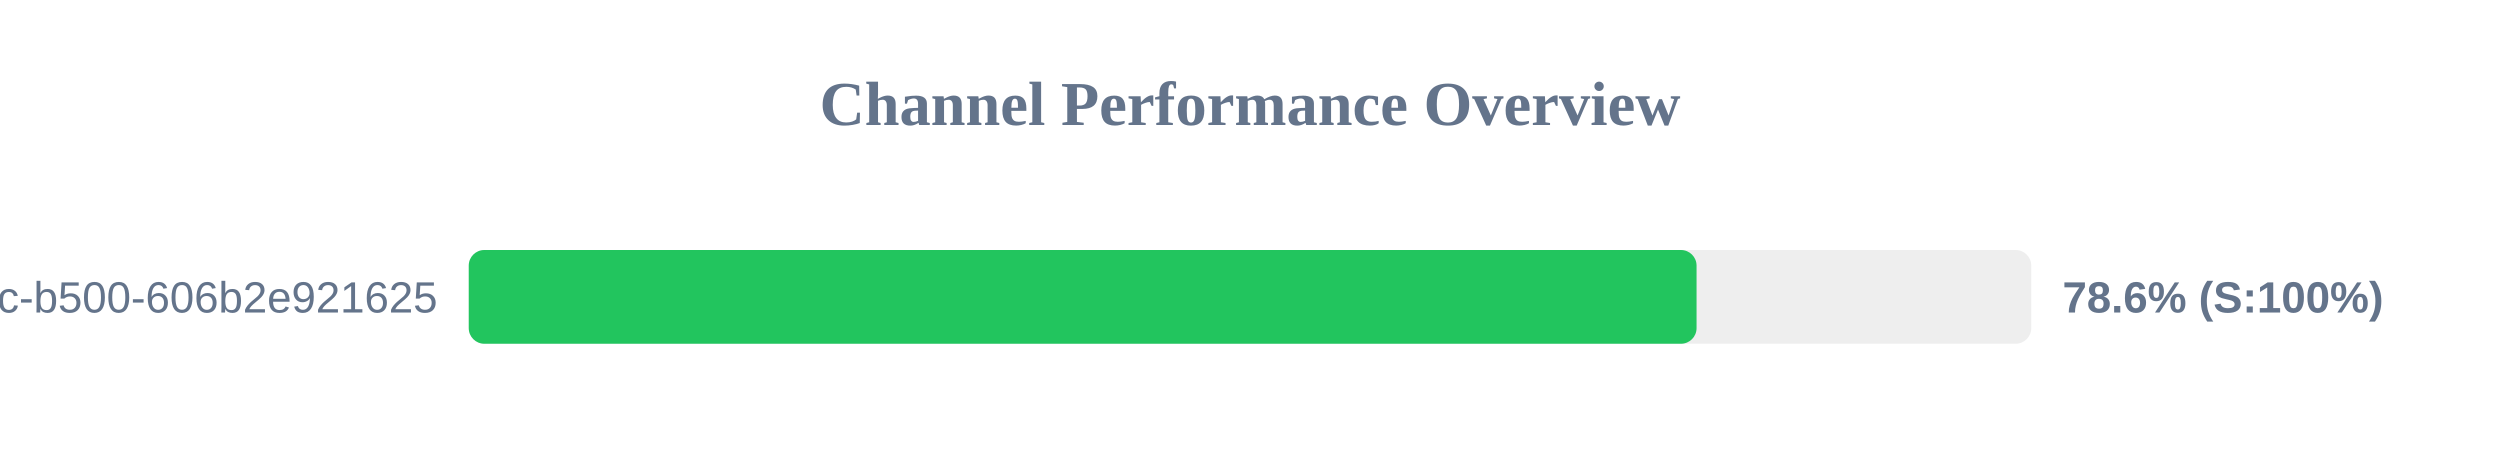
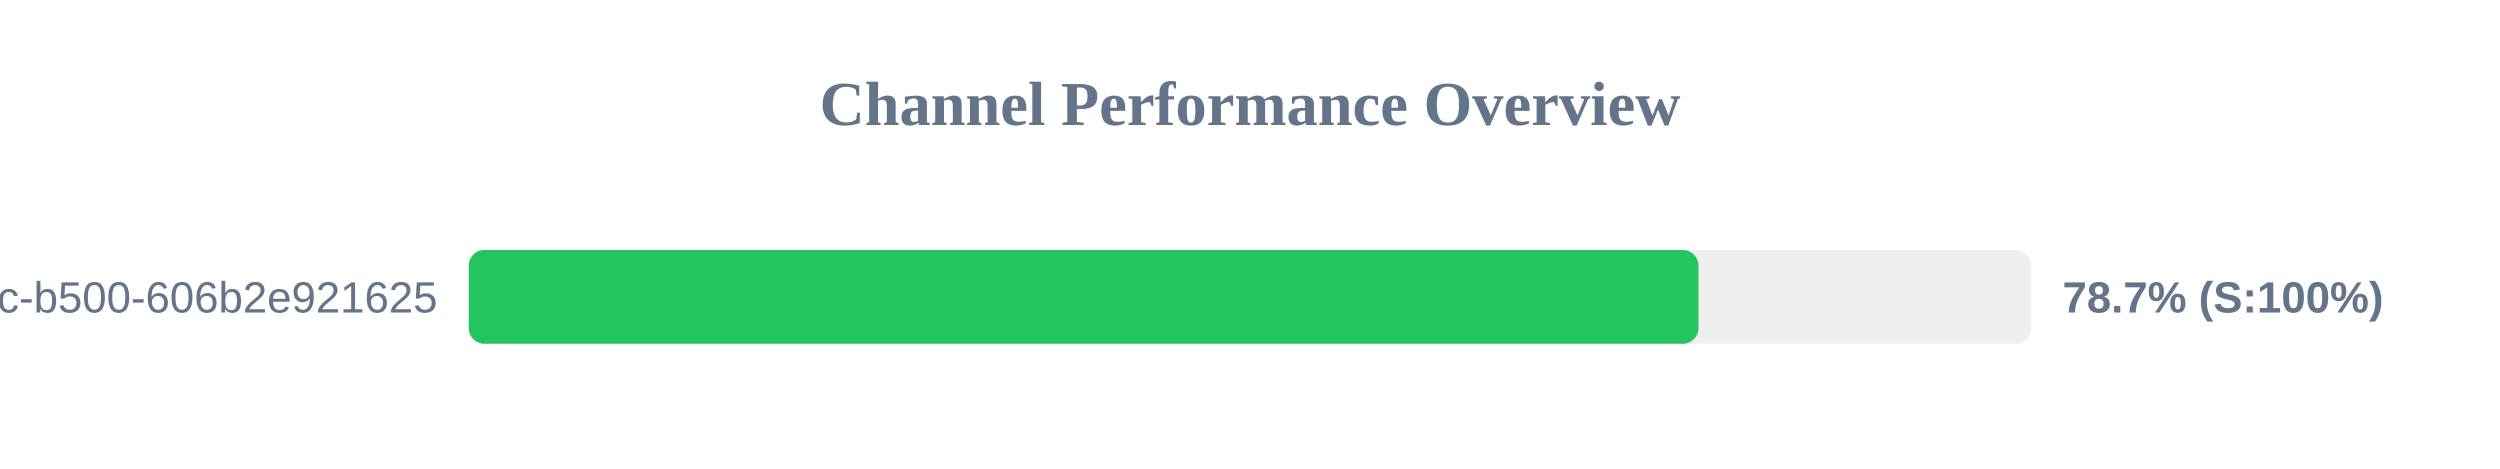
<svg xmlns="http://www.w3.org/2000/svg" width="800" height="150" version="1.1">
  <style>
        .row { font: 14px Arial; fill: #64748b; }
        .score { font: bold 14px Arial; fill: #64748b; }
    </style>
  <text x="400" y="40" text-anchor="middle" font-size="20px" font-weight="bold" fill="#64748b">Channel Performance Overview</text>
  <rect x="150" y="80" width="500" height="30" fill="#eee" rx="5" />
-   <rect x="150" y="80" width="392.9" height="30" fill="#22c55e" rx="5" />
+   <rect x="150" y="80" width="393.5" height="30" fill="#22c55e" rx="5" />
  <text x="140" y="100" text-anchor="end" class="row">?uuid=f901861b-6491-450c-b500-606b2e921625</text>
-   <text x="660" y="100" text-anchor="start" class="score">78.6% (S:100%)</text>
+   <text x="660" y="100" text-anchor="start" class="score">78.7% (S:100%)</text>
</svg>
